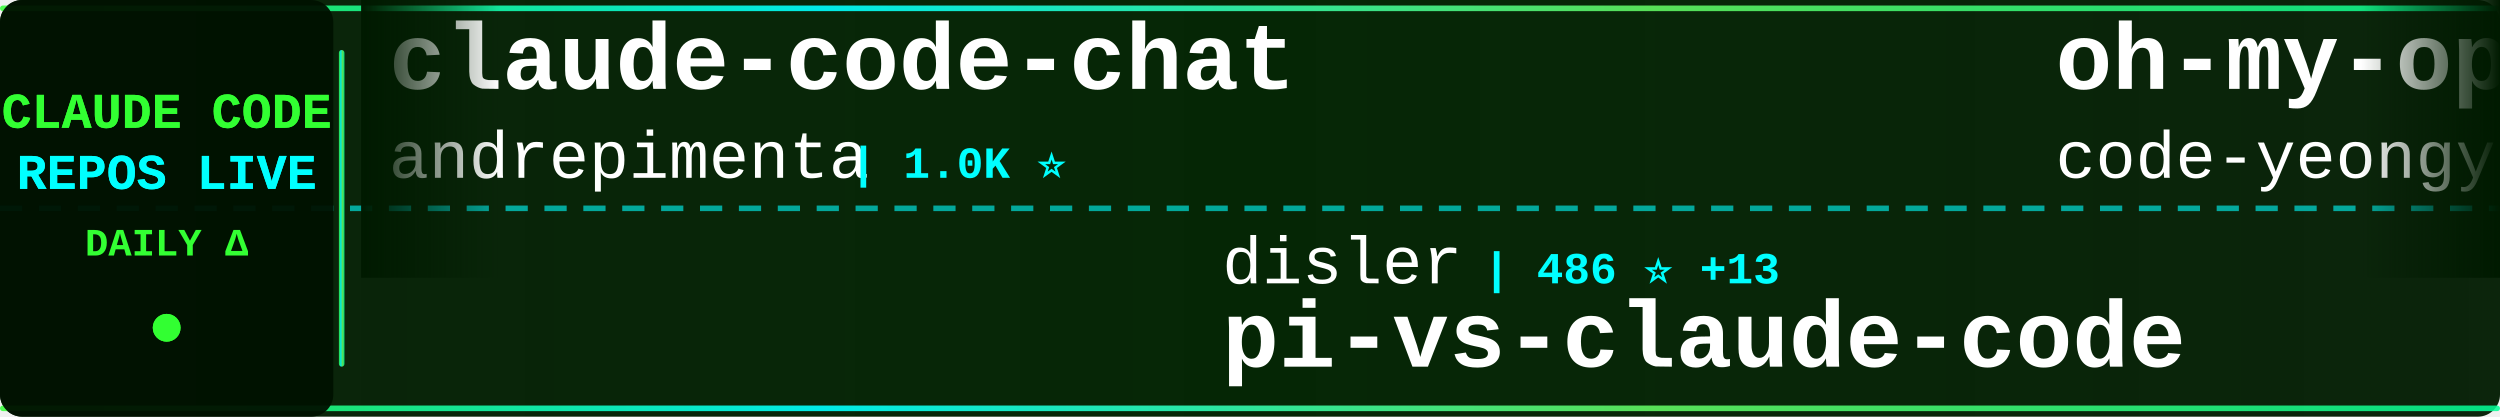
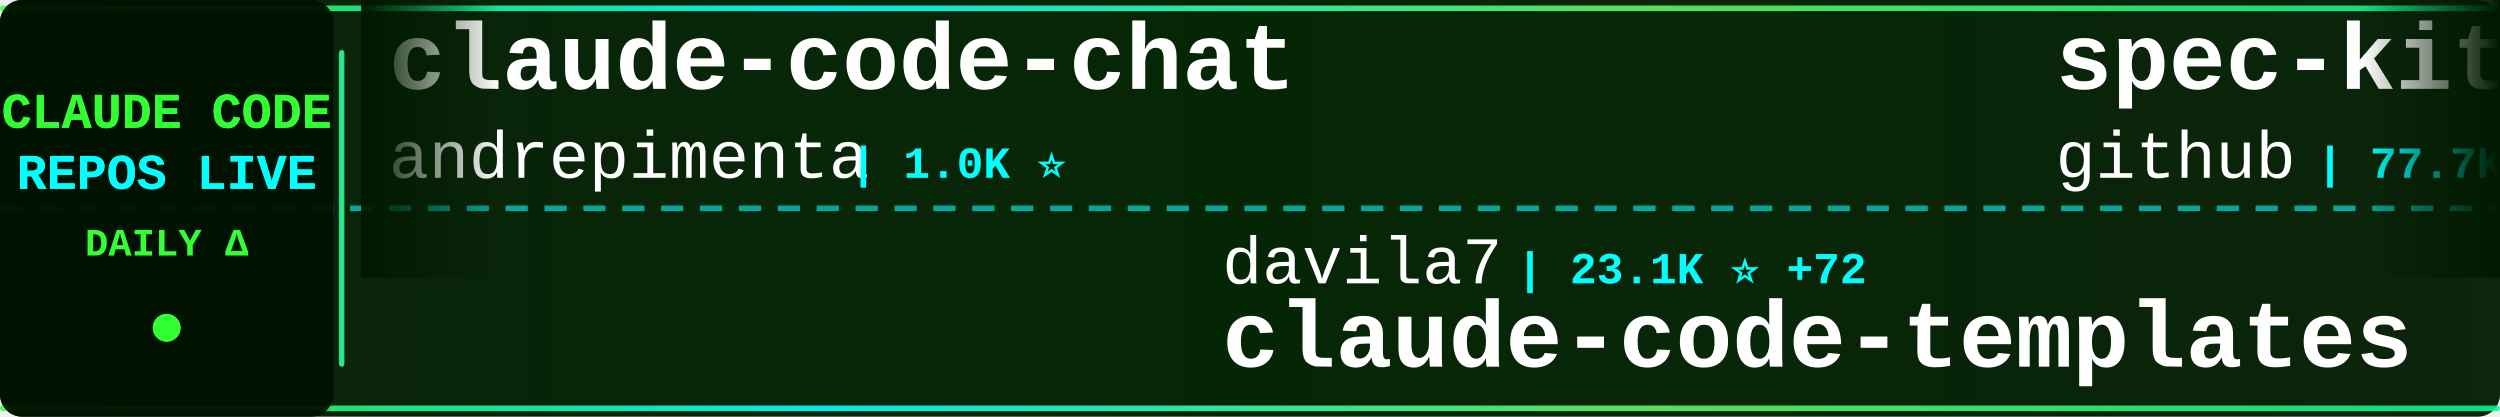
<svg xmlns="http://www.w3.org/2000/svg" width="900" height="150">
  <defs>
    <linearGradient id="tickerBg" x1="0%" y1="0%" x2="100%" y2="0%">
      <stop offset="0%" style="stop-color:#001a00;stop-opacity:0.95" />
      <stop offset="50%" style="stop-color:#002200;stop-opacity:0.98" />
      <stop offset="100%" style="stop-color:#001a00;stop-opacity:0.95" />
    </linearGradient>
    <linearGradient id="borderGrad" x1="0%" y1="0%" x2="100%" y2="0%">
      <stop offset="0%" style="stop-color:#33ff33;stop-opacity:0.85">
        <animate attributeName="stop-opacity" values="0.85;1;0.85" dur="2s" repeatCount="indefinite" />
      </stop>
      <stop offset="33%" style="stop-color:#00ffff;stop-opacity:0.9">
        <animate attributeName="stop-opacity" values="0.9;1;0.9" dur="2.2s" repeatCount="indefinite" />
      </stop>
      <stop offset="66%" style="stop-color:#66ff66;stop-opacity:0.85">
        <animate attributeName="stop-opacity" values="0.85;1;0.85" dur="1.8s" repeatCount="indefinite" />
      </stop>
      <stop offset="100%" style="stop-color:#00ff99;stop-opacity:0.85">
        <animate attributeName="stop-opacity" values="0.85;1;0.85" dur="2s" repeatCount="indefinite" />
      </stop>
    </linearGradient>
    <filter id="textGlow">
      <feGaussianBlur stdDeviation="0.1" result="coloredBlur" />
      <feMerge>
        <feMergeNode in="coloredBlur" />
        <feMergeNode in="SourceGraphic" />
      </feMerge>
    </filter>
    <filter id="metricGlow">
      <feGaussianBlur stdDeviation="0.2" result="coloredBlur" />
      <feMerge>
        <feMergeNode in="coloredBlur" />
        <feMergeNode in="SourceGraphic" />
      </feMerge>
    </filter>
    <linearGradient id="leftFade" x1="0%" y1="0%" x2="100%" y2="0%">
      <stop offset="0%" style="stop-color:#001a00;stop-opacity:1" />
      <stop offset="100%" style="stop-color:#001a00;stop-opacity:0" />
    </linearGradient>
    <linearGradient id="rightFade" x1="0%" y1="0%" x2="100%" y2="0%">
      <stop offset="0%" style="stop-color:#001a00;stop-opacity:0" />
      <stop offset="100%" style="stop-color:#001a00;stop-opacity:1" />
    </linearGradient>
  </defs>
  <rect width="900" height="150" fill="url(#tickerBg)" rx="8" />
  <rect x="0" y="2" width="900" height="2" fill="url(#borderGrad)" rx="1" />
  <rect x="0" y="146" width="900" height="2" fill="url(#borderGrad)" rx="1" />
  <line x1="0" y1="75" x2="900" y2="75" stroke="#00ffff" stroke-width="2" stroke-dasharray="8 6" opacity="0.6" />
  <rect x="0" y="0" width="120" height="150" fill="#001100" opacity="0.95" rx="8" />
  <text x="60" y="46" font-family="'Courier New', monospace" font-size="18" font-weight="bold" fill="#33ff33" text-anchor="middle" filter="url(#textGlow)">
    CLAUDE CODE
  </text>
  <text x="60" y="68" font-family="'Courier New', monospace" font-size="18" font-weight="bold" fill="#00ffff" text-anchor="middle" filter="url(#textGlow)">
    REPOS LIVE
  </text>
  <text x="60" y="92" font-family="'Courier New', monospace" font-size="14" font-weight="bold" fill="#33ff33" text-anchor="middle">
    DAILY Δ
  </text>
  <circle cx="60" cy="118" r="5" fill="#33ff33" filter="url(#metricGlow)">
    <animate attributeName="r" values="4;6;4" dur="1.5s" repeatCount="indefinite" />
    <animate attributeName="opacity" values="0.6;1;0.6" dur="1.5s" repeatCount="indefinite" />
  </circle>
  <rect x="122" y="18" width="2" height="114" fill="url(#borderGrad)" rx="1" />
  <clipPath id="tickerClip">
    <rect x="130" y="0" width="770" height="150" />
  </clipPath>
  <g clip-path="url(#tickerClip)">
    <g id="tickerItems">
      <animateTransform attributeName="transform" attributeType="XML" type="translate" from="0 0" to="-3000 0" dur="54s" repeatCount="indefinite" />
      <g transform="translate(0, 0)">
        <text x="140" y="32" font-family="'Courier New', monospace" font-size="34" font-weight="bold" fill="#ffffff">claude-code-chat</text>
        <text x="140" y="64" font-family="'Courier New', monospace" font-size="24" font-weight="normal" fill="#ffffff" opacity="1.0">andrepimenta</text>
        <text x="306" y="64" font-family="'Courier New', monospace" font-size="16" font-weight="bold" fill="#00ffff"> | 1.0K ⭐</text>
      </g>
      <g transform="translate(300, 0)">
-         <text x="140" y="102" font-family="'Courier New', monospace" font-size="24" font-weight="normal" fill="#ffffff" opacity="1.0">disler</text>
-         <text x="234" y="102" font-family="'Courier New', monospace" font-size="16" font-weight="bold" fill="#00ffff"> | 486 ⭐ +13</text>
-         <text x="140" y="132" font-family="'Courier New', monospace" font-size="34" font-weight="bold" fill="#ffffff">pi-vs-claude-code</text>
+         <text x="140" y="102" font-family="'Courier New', monospace" font-size="24" font-weight="normal" fill="#ffffff" opacity="1.0">davila7</text>
+         <text x="246" y="102" font-family="'Courier New', monospace" font-size="16" font-weight="bold" fill="#00ffff"> | 23.1K ⭐ +72</text>
+         <text x="140" y="132" font-family="'Courier New', monospace" font-size="34" font-weight="bold" fill="#ffffff">claude-code-templates</text>
      </g>
      <g transform="translate(600, 0)">
-         <text x="140" y="32" font-family="'Courier New', monospace" font-size="34" font-weight="bold" fill="#ffffff">oh-my-openagent</text>
-         <text x="140" y="64" font-family="'Courier New', monospace" font-size="24" font-weight="normal" fill="#ffffff" opacity="1.0">code-yeongyu</text>
-         <text x="306" y="64" font-family="'Courier New', monospace" font-size="16" font-weight="bold" fill="#00ffff"> | 40.6K ⭐ +318</text>
+         <text x="140" y="32" font-family="'Courier New', monospace" font-size="34" font-weight="bold" fill="#ffffff">spec-kit</text>
+         <text x="140" y="64" font-family="'Courier New', monospace" font-size="24" font-weight="normal" fill="#ffffff" opacity="1.0">github</text>
+         <text x="234" y="64" font-family="'Courier New', monospace" font-size="16" font-weight="bold" fill="#00ffff"> | 77.7K ⭐ +394</text>
      </g>
      <g transform="translate(900, 0)">
-         <text x="140" y="102" font-family="'Courier New', monospace" font-size="24" font-weight="normal" fill="#ffffff" opacity="1.0">edmund-io</text>
-         <text x="270" y="102" font-family="'Courier New', monospace" font-size="16" font-weight="bold" fill="#00ffff"> | 1.3K ⭐ +3</text>
-         <text x="140" y="132" font-family="'Courier New', monospace" font-size="34" font-weight="bold" fill="#ffffff">edmunds-claude-code</text>
+         <text x="140" y="102" font-family="'Courier New', monospace" font-size="24" font-weight="normal" fill="#ffffff" opacity="1.0">greggh</text>
+         <text x="234" y="102" font-family="'Courier New', monospace" font-size="16" font-weight="bold" fill="#00ffff"> | 1.9K ⭐ +5</text>
+         <text x="140" y="132" font-family="'Courier New', monospace" font-size="34" font-weight="bold" fill="#ffffff">claude-code.nvim</text>
      </g>
      <g transform="translate(1200, 0)">
-         <text x="140" y="32" font-family="'Courier New', monospace" font-size="34" font-weight="bold" fill="#ffffff">awesome-claude-code-plug...</text>
-         <text x="140" y="64" font-family="'Courier New', monospace" font-size="24" font-weight="normal" fill="#ffffff" opacity="1.0">ccplugins</text>
-         <text x="270" y="64" font-family="'Courier New', monospace" font-size="16" font-weight="bold" fill="#00ffff"> | 627 ⭐ +2</text>
+         <text x="140" y="32" font-family="'Courier New', monospace" font-size="34" font-weight="bold" fill="#ffffff">claude-code-viewer</text>
+         <text x="140" y="64" font-family="'Courier New', monospace" font-size="24" font-weight="normal" fill="#ffffff" opacity="1.0">d-kimuson</text>
+         <text x="270" y="64" font-family="'Courier New', monospace" font-size="16" font-weight="bold" fill="#00ffff"> | 972 ⭐</text>
      </g>
      <g transform="translate(1500, 0)">
-         <text x="140" y="102" font-family="'Courier New', monospace" font-size="24" font-weight="normal" fill="#ffffff" opacity="1.0">https-deeplearning-ai</text>
-         <text x="414" y="102" font-family="'Courier New', monospace" font-size="16" font-weight="bold" fill="#00ffff"> | 454 ⭐ +3</text>
-         <text x="140" y="132" font-family="'Courier New', monospace" font-size="34" font-weight="bold" fill="#ffffff">sc-claude-code-files</text>
+         <text x="140" y="102" font-family="'Courier New', monospace" font-size="24" font-weight="normal" fill="#ffffff" opacity="1.0">anthropics</text>
+         <text x="282" y="102" font-family="'Courier New', monospace" font-size="16" font-weight="bold" fill="#00ffff"> | 6.3K ⭐ +22</text>
+         <text x="140" y="132" font-family="'Courier New', monospace" font-size="34" font-weight="bold" fill="#ffffff">claude-code-action</text>
      </g>
      <g transform="translate(1800, 0)">
-         <text x="140" y="32" font-family="'Courier New', monospace" font-size="34" font-weight="bold" fill="#ffffff">claude-code-infrastructu...</text>
-         <text x="140" y="64" font-family="'Courier New', monospace" font-size="24" font-weight="normal" fill="#ffffff" opacity="1.0">diet103</text>
-         <text x="246" y="64" font-family="'Courier New', monospace" font-size="16" font-weight="bold" fill="#00ffff"> | 9.3K ⭐ +12</text>
+         <text x="140" y="32" font-family="'Courier New', monospace" font-size="34" font-weight="bold" fill="#ffffff">Claude-Code-Communicatio...</text>
+         <text x="140" y="64" font-family="'Courier New', monospace" font-size="24" font-weight="normal" fill="#ffffff" opacity="1.0">nishimoto265</text>
+         <text x="306" y="64" font-family="'Courier New', monospace" font-size="16" font-weight="bold" fill="#00ffff"> | 495 ⭐</text>
      </g>
      <g transform="translate(2100, 0)">
-         <text x="140" y="102" font-family="'Courier New', monospace" font-size="24" font-weight="normal" fill="#ffffff" opacity="1.0">anomalyco</text>
-         <text x="270" y="102" font-family="'Courier New', monospace" font-size="16" font-weight="bold" fill="#00ffff"> | 123.7K ⭐ +763</text>
-         <text x="140" y="132" font-family="'Courier New', monospace" font-size="34" font-weight="bold" fill="#ffffff">opencode</text>
+         <text x="140" y="102" font-family="'Courier New', monospace" font-size="24" font-weight="normal" fill="#ffffff" opacity="1.0">snarktank</text>
+         <text x="270" y="102" font-family="'Courier New', monospace" font-size="16" font-weight="bold" fill="#00ffff"> | 13.1K ⭐ +101</text>
+         <text x="140" y="132" font-family="'Courier New', monospace" font-size="34" font-weight="bold" fill="#ffffff">ralph</text>
      </g>
      <g transform="translate(2400, 0)">
-         <text x="140" y="32" font-family="'Courier New', monospace" font-size="34" font-weight="bold" fill="#ffffff">claude-code-mcp</text>
-         <text x="140" y="64" font-family="'Courier New', monospace" font-size="24" font-weight="normal" fill="#ffffff" opacity="1.0">steipete</text>
-         <text x="258" y="64" font-family="'Courier New', monospace" font-size="16" font-weight="bold" fill="#00ffff"> | 1.2K ⭐ +3</text>
+         <text x="140" y="32" font-family="'Courier New', monospace" font-size="34" font-weight="bold" fill="#ffffff">happy</text>
+         <text x="140" y="64" font-family="'Courier New', monospace" font-size="24" font-weight="normal" fill="#ffffff" opacity="1.0">slopus</text>
+         <text x="234" y="64" font-family="'Courier New', monospace" font-size="16" font-weight="bold" fill="#00ffff"> | 15.5K ⭐ +128</text>
      </g>
      <g transform="translate(2700, 0)">
-         <text x="140" y="102" font-family="'Courier New', monospace" font-size="24" font-weight="normal" fill="#ffffff" opacity="1.0">anthropics</text>
-         <text x="282" y="102" font-family="'Courier New', monospace" font-size="16" font-weight="bold" fill="#00ffff"> | 1.7K ⭐ +16</text>
-         <text x="140" y="132" font-family="'Courier New', monospace" font-size="34" font-weight="bold" fill="#ffffff">claude-agent-sdk-demos</text>
+         <text x="140" y="102" font-family="'Courier New', monospace" font-size="24" font-weight="normal" fill="#ffffff" opacity="1.0">rohitg00</text>
+         <text x="258" y="102" font-family="'Courier New', monospace" font-size="16" font-weight="bold" fill="#00ffff"> | 833 ⭐ +12</text>
+         <text x="140" y="132" font-family="'Courier New', monospace" font-size="34" font-weight="bold" fill="#ffffff">awesome-claude-code-tool...</text>
      </g>
      <g transform="translate(3000, 0)">
        <text x="140" y="32" font-family="'Courier New', monospace" font-size="34" font-weight="bold" fill="#ffffff">claude-code-chat</text>
        <text x="140" y="64" font-family="'Courier New', monospace" font-size="24" font-weight="normal" fill="#ffffff" opacity="1.0">andrepimenta</text>
        <text x="306" y="64" font-family="'Courier New', monospace" font-size="16" font-weight="bold" fill="#00ffff"> | 1.0K ⭐</text>
      </g>
      <g transform="translate(3300, 0)">
-         <text x="140" y="102" font-family="'Courier New', monospace" font-size="24" font-weight="normal" fill="#ffffff" opacity="1.0">disler</text>
-         <text x="234" y="102" font-family="'Courier New', monospace" font-size="16" font-weight="bold" fill="#00ffff"> | 486 ⭐ +13</text>
-         <text x="140" y="132" font-family="'Courier New', monospace" font-size="34" font-weight="bold" fill="#ffffff">pi-vs-claude-code</text>
+         <text x="140" y="102" font-family="'Courier New', monospace" font-size="24" font-weight="normal" fill="#ffffff" opacity="1.0">davila7</text>
+         <text x="246" y="102" font-family="'Courier New', monospace" font-size="16" font-weight="bold" fill="#00ffff"> | 23.1K ⭐ +72</text>
+         <text x="140" y="132" font-family="'Courier New', monospace" font-size="34" font-weight="bold" fill="#ffffff">claude-code-templates</text>
      </g>
      <g transform="translate(3600, 0)">
-         <text x="140" y="32" font-family="'Courier New', monospace" font-size="34" font-weight="bold" fill="#ffffff">oh-my-openagent</text>
-         <text x="140" y="64" font-family="'Courier New', monospace" font-size="24" font-weight="normal" fill="#ffffff" opacity="1.0">code-yeongyu</text>
-         <text x="306" y="64" font-family="'Courier New', monospace" font-size="16" font-weight="bold" fill="#00ffff"> | 40.6K ⭐ +318</text>
+         <text x="140" y="32" font-family="'Courier New', monospace" font-size="34" font-weight="bold" fill="#ffffff">spec-kit</text>
+         <text x="140" y="64" font-family="'Courier New', monospace" font-size="24" font-weight="normal" fill="#ffffff" opacity="1.0">github</text>
+         <text x="234" y="64" font-family="'Courier New', monospace" font-size="16" font-weight="bold" fill="#00ffff"> | 77.7K ⭐ +394</text>
      </g>
      <g transform="translate(3900, 0)">
-         <text x="140" y="102" font-family="'Courier New', monospace" font-size="24" font-weight="normal" fill="#ffffff" opacity="1.0">edmund-io</text>
-         <text x="270" y="102" font-family="'Courier New', monospace" font-size="16" font-weight="bold" fill="#00ffff"> | 1.3K ⭐ +3</text>
-         <text x="140" y="132" font-family="'Courier New', monospace" font-size="34" font-weight="bold" fill="#ffffff">edmunds-claude-code</text>
+         <text x="140" y="102" font-family="'Courier New', monospace" font-size="24" font-weight="normal" fill="#ffffff" opacity="1.0">greggh</text>
+         <text x="234" y="102" font-family="'Courier New', monospace" font-size="16" font-weight="bold" fill="#00ffff"> | 1.9K ⭐ +5</text>
+         <text x="140" y="132" font-family="'Courier New', monospace" font-size="34" font-weight="bold" fill="#ffffff">claude-code.nvim</text>
      </g>
    </g>
  </g>
  <rect x="130" y="0" width="50" height="100" fill="url(#leftFade)" />
  <rect x="850" y="0" width="50" height="100" fill="url(#rightFade)" />
</svg>
